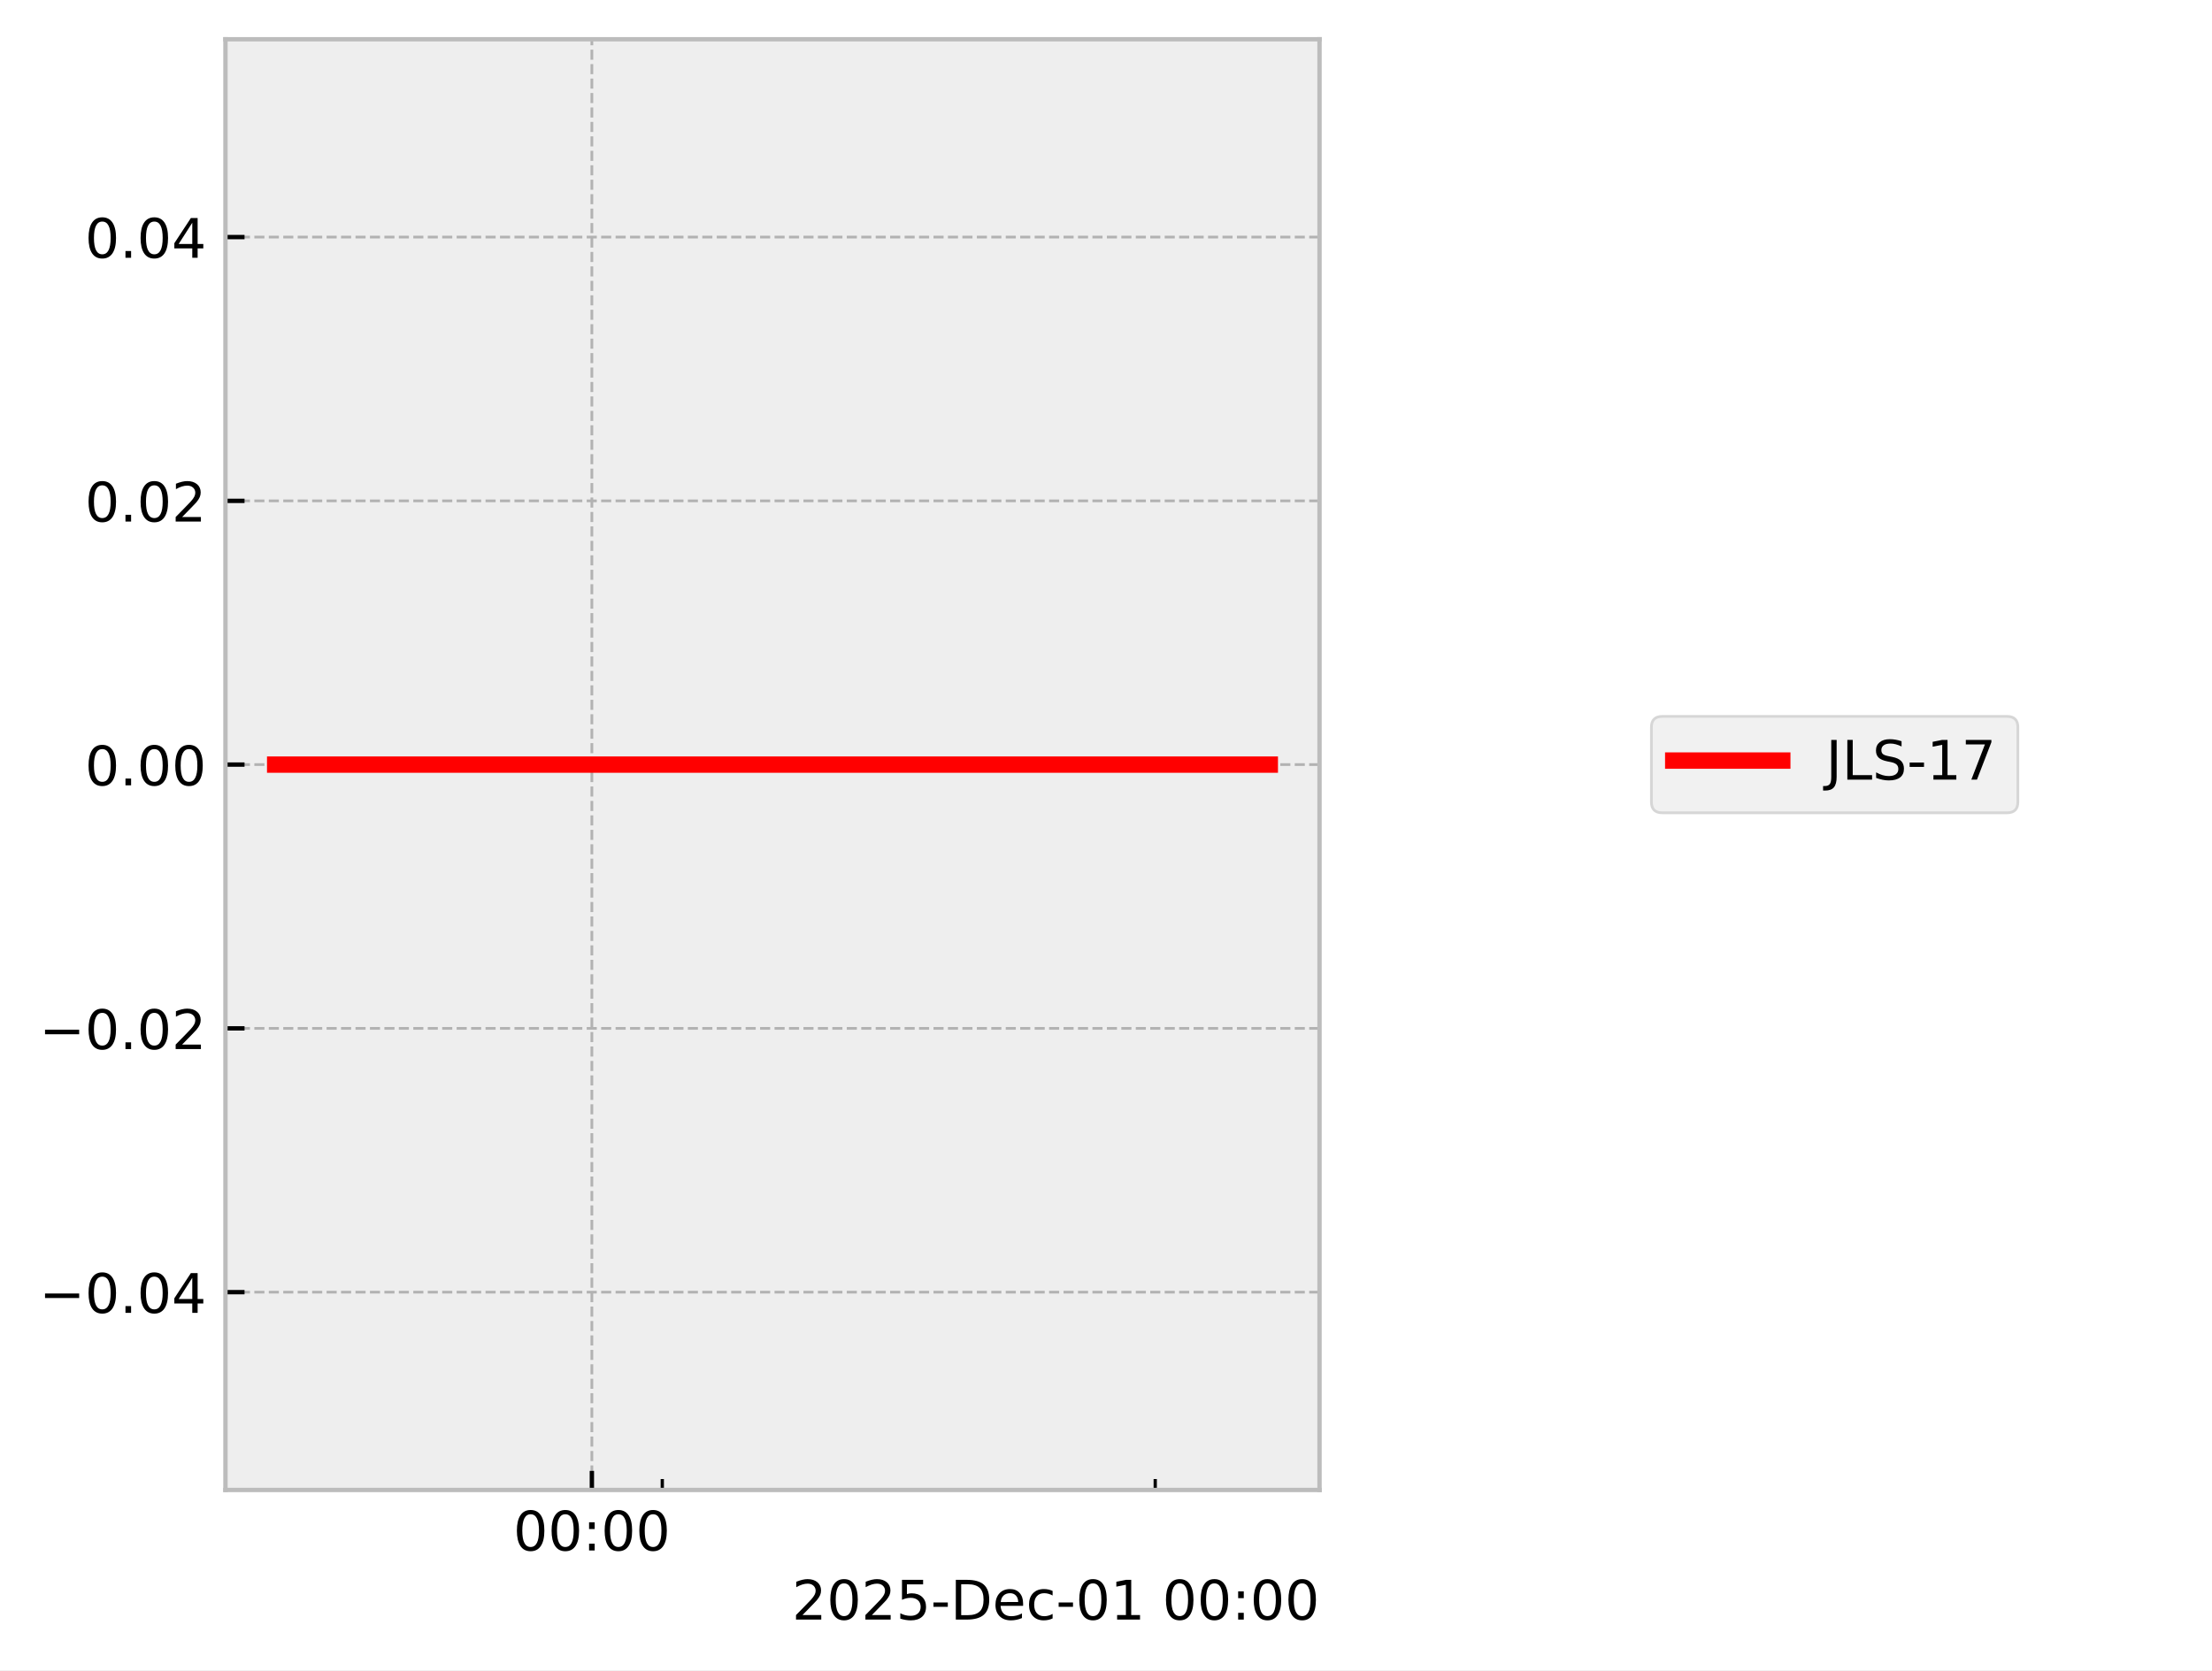
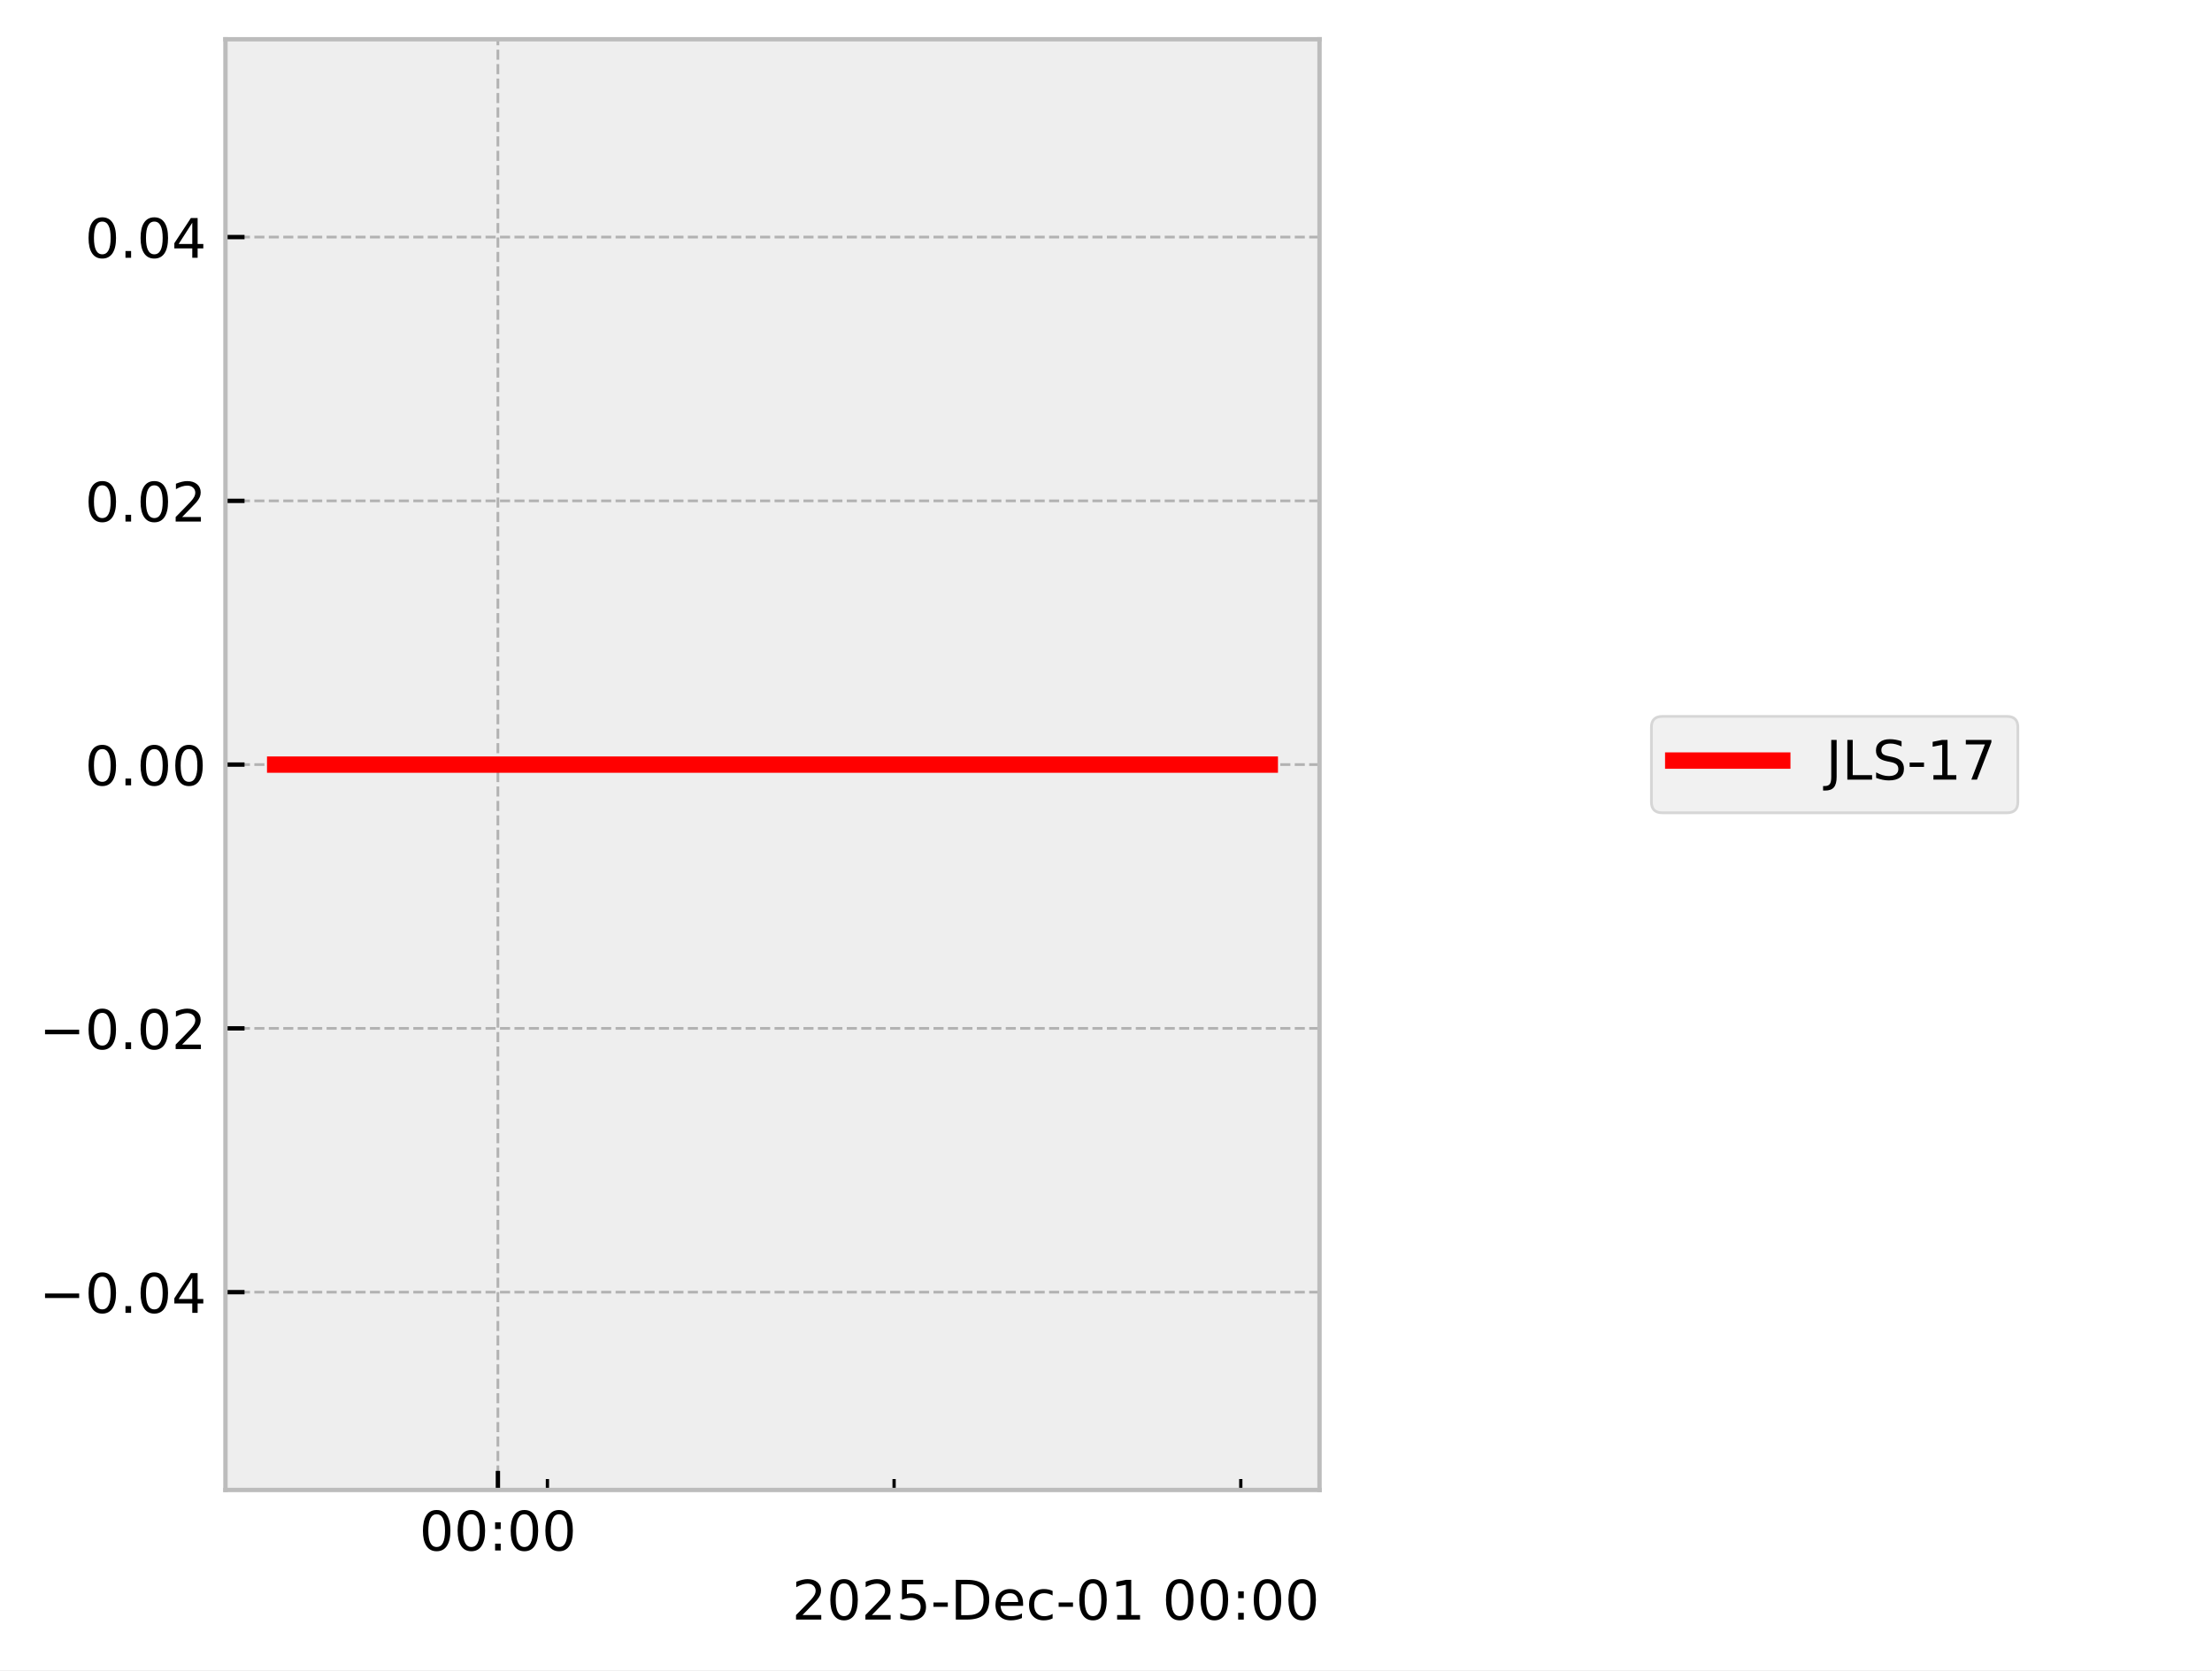
<svg xmlns="http://www.w3.org/2000/svg" xmlns:xlink="http://www.w3.org/1999/xlink" width="405.665pt" height="306.368pt" viewBox="0 0 405.665 306.368" version="1.1">
  <defs>
    <style type="text/css">*{stroke-linejoin: round; stroke-linecap: butt}</style>
  </defs>
  <g id="figure_1">
    <g id="patch_1">
      <path d="M 0 306.368  L 405.665 306.368  L 405.665 0  L 0 0  z " style="fill: #ffffff" />
    </g>
    <g id="axes_1">
      <g id="patch_2">
        <path d="M 41.345 273.312  L 241.991 273.312  L 241.991 7.2  L 41.345 7.2  z " style="fill: #eeeeee" />
      </g>
      <g id="matplotlib.axis_1">
        <g id="xtick_1">
          <g id="line2d_1">
-             <path d="M 108.544 273.312  L 108.544 7.2  " clip-path="url(#paf60e91d0f)" style="fill: none; stroke-dasharray: 1.85,0.8; stroke-dashoffset: 0; stroke: #b2b2b2; stroke-width: 0.5" />
+             <path d="M 91.311 273.312  L 91.311 7.2  " clip-path="url(#pbbee27eaed)" style="fill: none; stroke-dasharray: 1.85,0.8; stroke-dashoffset: 0; stroke: #b2b2b2; stroke-width: 0.5" />
          </g>
          <g id="line2d_2">
            <defs>
-               <path id="m1bcb669b15" d="M 0 0  L 0 -3.5  " style="stroke: #000000; stroke-width: 0.8" />
-             </defs>
-             <g>
-               <use xlink:href="#m1bcb669b15" x="108.544" y="273.312" style="stroke: #000000; stroke-width: 0.8" />
+               <path id="m36c4f2209e" d="M 0 0  L 0 -3.5  " style="stroke: #000000; stroke-width: 0.8" />
+             </defs>
+             <g>
+               <use xlink:href="#m36c4f2209e" x="91.311" y="273.312" style="stroke: #000000; stroke-width: 0.8" />
            </g>
          </g>
          <g id="text_1">
-             <g transform="translate(94.13453 284.4104) scale(0.1 -0.1)">
+             <g transform="translate(76.90176 284.4104) scale(0.1 -0.1)">
              <defs>
                <path id="DejaVuSans-30" d="M 2034 4250  Q 1547 4250 1301 3770  Q 1056 3291 1056 2328  Q 1056 1369 1301 889  Q 1547 409 2034 409  Q 2525 409 2770 889  Q 3016 1369 3016 2328  Q 3016 3291 2770 3770  Q 2525 4250 2034 4250  z M 2034 4750  Q 2819 4750 3233 4129  Q 3647 3509 3647 2328  Q 3647 1150 3233 529  Q 2819 -91 2034 -91  Q 1250 -91 836 529  Q 422 1150 422 2328  Q 422 3509 836 4129  Q 1250 4750 2034 4750  z " transform="scale(0.015625)" />
                <path id="DejaVuSans-3a" d="M 750 794  L 1409 794  L 1409 0  L 750 0  L 750 794  z M 750 3309  L 1409 3309  L 1409 2516  L 750 2516  L 750 3309  z " transform="scale(0.015625)" />
              </defs>
              <use xlink:href="#DejaVuSans-30" />
              <use xlink:href="#DejaVuSans-30" transform="translate(63.62305 0)" />
              <use xlink:href="#DejaVuSans-3a" transform="translate(127.2461 0)" />
              <use xlink:href="#DejaVuSans-30" transform="translate(160.9375 0)" />
              <use xlink:href="#DejaVuSans-30" transform="translate(224.5605 0)" />
            </g>
          </g>
        </g>
        <g id="xtick_2">
          <g id="line2d_3">
            <defs>
-               <path id="m11c68d4fee" d="M 0 0  L 0 -2  " style="stroke: #000000; stroke-width: 0.6" />
-             </defs>
-             <g>
-               <use xlink:href="#m11c68d4fee" x="121.458" y="273.312" style="stroke: #000000; stroke-width: 0.6" />
+               <path id="m57f91495d1" d="M 0 0  L 0 -2  " style="stroke: #000000; stroke-width: 0.6" />
+             </defs>
+             <g>
+               <use xlink:href="#m57f91495d1" x="100.394" y="273.312" style="stroke: #000000; stroke-width: 0.6" />
            </g>
          </g>
        </g>
        <g id="xtick_3">
          <g id="line2d_4">
            <g>
-               <use xlink:href="#m11c68d4fee" x="211.86" y="273.312" style="stroke: #000000; stroke-width: 0.6" />
+               <use xlink:href="#m57f91495d1" x="163.972" y="273.312" style="stroke: #000000; stroke-width: 0.6" />
+             </g>
+           </g>
+         </g>
+         <g id="xtick_4">
+           <g id="line2d_5">
+             <g>
+               <use xlink:href="#m57f91495d1" x="227.55" y="273.312" style="stroke: #000000; stroke-width: 0.6" />
            </g>
          </g>
        </g>
        <g id="text_2">
          <g transform="translate(145.2522 297.0886) scale(0.1 -0.1)">
            <defs>
              <path id="DejaVuSans-32" d="M 1228 531  L 3431 531  L 3431 0  L 469 0  L 469 531  Q 828 903 1448 1529  Q 2069 2156 2228 2338  Q 2531 2678 2651 2914  Q 2772 3150 2772 3378  Q 2772 3750 2511 3984  Q 2250 4219 1831 4219  Q 1534 4219 1204 4116  Q 875 4013 500 3803  L 500 4441  Q 881 4594 1212 4672  Q 1544 4750 1819 4750  Q 2544 4750 2975 4387  Q 3406 4025 3406 3419  Q 3406 3131 3298 2873  Q 3191 2616 2906 2266  Q 2828 2175 2409 1742  Q 1991 1309 1228 531  z " transform="scale(0.015625)" />
              <path id="DejaVuSans-35" d="M 691 4666  L 3169 4666  L 3169 4134  L 1269 4134  L 1269 2991  Q 1406 3038 1543 3061  Q 1681 3084 1819 3084  Q 2600 3084 3056 2656  Q 3513 2228 3513 1497  Q 3513 744 3044 326  Q 2575 -91 1722 -91  Q 1428 -91 1123 -41  Q 819 9 494 109  L 494 744  Q 775 591 1075 516  Q 1375 441 1709 441  Q 2250 441 2565 725  Q 2881 1009 2881 1497  Q 2881 1984 2565 2268  Q 2250 2553 1709 2553  Q 1456 2553 1204 2497  Q 953 2441 691 2322  L 691 4666  z " transform="scale(0.015625)" />
              <path id="DejaVuSans-2d" d="M 313 2009  L 1997 2009  L 1997 1497  L 313 1497  L 313 2009  z " transform="scale(0.015625)" />
              <path id="DejaVuSans-44" d="M 1259 4147  L 1259 519  L 2022 519  Q 2988 519 3436 956  Q 3884 1394 3884 2338  Q 3884 3275 3436 3711  Q 2988 4147 2022 4147  L 1259 4147  z M 628 4666  L 1925 4666  Q 3281 4666 3915 4102  Q 4550 3538 4550 2338  Q 4550 1131 3912 565  Q 3275 0 1925 0  L 628 0  L 628 4666  z " transform="scale(0.015625)" />
              <path id="DejaVuSans-65" d="M 3597 1894  L 3597 1613  L 953 1613  Q 991 1019 1311 708  Q 1631 397 2203 397  Q 2534 397 2845 478  Q 3156 559 3463 722  L 3463 178  Q 3153 47 2828 -22  Q 2503 -91 2169 -91  Q 1331 -91 842 396  Q 353 884 353 1716  Q 353 2575 817 3079  Q 1281 3584 2069 3584  Q 2775 3584 3186 3129  Q 3597 2675 3597 1894  z M 3022 2063  Q 3016 2534 2758 2815  Q 2500 3097 2075 3097  Q 1594 3097 1305 2825  Q 1016 2553 972 2059  L 3022 2063  z " transform="scale(0.015625)" />
              <path id="DejaVuSans-63" d="M 3122 3366  L 3122 2828  Q 2878 2963 2633 3030  Q 2388 3097 2138 3097  Q 1578 3097 1268 2742  Q 959 2388 959 1747  Q 959 1106 1268 751  Q 1578 397 2138 397  Q 2388 397 2633 464  Q 2878 531 3122 666  L 3122 134  Q 2881 22 2623 -34  Q 2366 -91 2075 -91  Q 1284 -91 818 406  Q 353 903 353 1747  Q 353 2603 823 3093  Q 1294 3584 2113 3584  Q 2378 3584 2631 3529  Q 2884 3475 3122 3366  z " transform="scale(0.015625)" />
              <path id="DejaVuSans-31" d="M 794 531  L 1825 531  L 1825 4091  L 703 3866  L 703 4441  L 1819 4666  L 2450 4666  L 2450 531  L 3481 531  L 3481 0  L 794 0  L 794 531  z " transform="scale(0.015625)" />
              <path id="DejaVuSans-20" transform="scale(0.015625)" />
            </defs>
            <use xlink:href="#DejaVuSans-32" />
            <use xlink:href="#DejaVuSans-30" transform="translate(63.62305 0)" />
            <use xlink:href="#DejaVuSans-32" transform="translate(127.2461 0)" />
            <use xlink:href="#DejaVuSans-35" transform="translate(190.8691 0)" />
            <use xlink:href="#DejaVuSans-2d" transform="translate(254.4922 0)" />
            <use xlink:href="#DejaVuSans-44" transform="translate(290.5762 0)" />
            <use xlink:href="#DejaVuSans-65" transform="translate(367.5781 0)" />
            <use xlink:href="#DejaVuSans-63" transform="translate(429.1016 0)" />
            <use xlink:href="#DejaVuSans-2d" transform="translate(484.082 0)" />
            <use xlink:href="#DejaVuSans-30" transform="translate(520.166 0)" />
            <use xlink:href="#DejaVuSans-31" transform="translate(583.7891 0)" />
            <use xlink:href="#DejaVuSans-20" transform="translate(647.4121 0)" />
            <use xlink:href="#DejaVuSans-30" transform="translate(679.1992 0)" />
            <use xlink:href="#DejaVuSans-30" transform="translate(742.8223 0)" />
            <use xlink:href="#DejaVuSans-3a" transform="translate(806.4453 0)" />
            <use xlink:href="#DejaVuSans-30" transform="translate(840.1367 0)" />
            <use xlink:href="#DejaVuSans-30" transform="translate(903.7598 0)" />
          </g>
        </g>
      </g>
      <g id="matplotlib.axis_2">
        <g id="ytick_1">
-           <g id="line2d_5">
-             <path d="M 41.345 237.024  L 241.991 237.024  " clip-path="url(#paf60e91d0f)" style="fill: none; stroke-dasharray: 1.85,0.8; stroke-dashoffset: 0; stroke: #b2b2b2; stroke-width: 0.5" />
-           </g>
          <g id="line2d_6">
-             <defs>
-               <path id="m9f9652fa9e" d="M 0 0  L 3.5 0  " style="stroke: #000000; stroke-width: 0.8" />
-             </defs>
-             <g>
-               <use xlink:href="#m9f9652fa9e" x="41.345" y="237.024" style="stroke: #000000; stroke-width: 0.8" />
+             <path d="M 41.345 237.024  L 241.991 237.024  " clip-path="url(#pbbee27eaed)" style="fill: none; stroke-dasharray: 1.85,0.8; stroke-dashoffset: 0; stroke: #b2b2b2; stroke-width: 0.5" />
+           </g>
+           <g id="line2d_7">
+             <defs>
+               <path id="m5357a2c503" d="M 0 0  L 3.5 0  " style="stroke: #000000; stroke-width: 0.8" />
+             </defs>
+             <g>
+               <use xlink:href="#m5357a2c503" x="41.345" y="237.024" style="stroke: #000000; stroke-width: 0.8" />
            </g>
          </g>
          <g id="text_3">
            <g transform="translate(7.2 240.8232) scale(0.1 -0.1)">
              <defs>
                <path id="DejaVuSans-2212" d="M 678 2272  L 4684 2272  L 4684 1741  L 678 1741  L 678 2272  z " transform="scale(0.015625)" />
                <path id="DejaVuSans-2e" d="M 684 794  L 1344 794  L 1344 0  L 684 0  L 684 794  z " transform="scale(0.015625)" />
                <path id="DejaVuSans-34" d="M 2419 4116  L 825 1625  L 2419 1625  L 2419 4116  z M 2253 4666  L 3047 4666  L 3047 1625  L 3713 1625  L 3713 1100  L 3047 1100  L 3047 0  L 2419 0  L 2419 1100  L 313 1100  L 313 1709  L 2253 4666  z " transform="scale(0.015625)" />
              </defs>
              <use xlink:href="#DejaVuSans-2212" />
              <use xlink:href="#DejaVuSans-30" transform="translate(83.78906 0)" />
              <use xlink:href="#DejaVuSans-2e" transform="translate(147.4121 0)" />
              <use xlink:href="#DejaVuSans-30" transform="translate(179.1992 0)" />
              <use xlink:href="#DejaVuSans-34" transform="translate(242.8223 0)" />
            </g>
          </g>
        </g>
        <g id="ytick_2">
-           <g id="line2d_7">
-             <path d="M 41.345 188.64  L 241.991 188.64  " clip-path="url(#paf60e91d0f)" style="fill: none; stroke-dasharray: 1.85,0.8; stroke-dashoffset: 0; stroke: #b2b2b2; stroke-width: 0.5" />
-           </g>
          <g id="line2d_8">
-             <g>
-               <use xlink:href="#m9f9652fa9e" x="41.345" y="188.64" style="stroke: #000000; stroke-width: 0.8" />
+             <path d="M 41.345 188.64  L 241.991 188.64  " clip-path="url(#pbbee27eaed)" style="fill: none; stroke-dasharray: 1.85,0.8; stroke-dashoffset: 0; stroke: #b2b2b2; stroke-width: 0.5" />
+           </g>
+           <g id="line2d_9">
+             <g>
+               <use xlink:href="#m5357a2c503" x="41.345" y="188.64" style="stroke: #000000; stroke-width: 0.8" />
            </g>
          </g>
          <g id="text_4">
            <g transform="translate(7.2 192.4392) scale(0.1 -0.1)">
              <use xlink:href="#DejaVuSans-2212" />
              <use xlink:href="#DejaVuSans-30" transform="translate(83.78906 0)" />
              <use xlink:href="#DejaVuSans-2e" transform="translate(147.4121 0)" />
              <use xlink:href="#DejaVuSans-30" transform="translate(179.1992 0)" />
              <use xlink:href="#DejaVuSans-32" transform="translate(242.8223 0)" />
            </g>
          </g>
        </g>
        <g id="ytick_3">
-           <g id="line2d_9">
-             <path d="M 41.345 140.256  L 241.991 140.256  " clip-path="url(#paf60e91d0f)" style="fill: none; stroke-dasharray: 1.85,0.8; stroke-dashoffset: 0; stroke: #b2b2b2; stroke-width: 0.5" />
-           </g>
          <g id="line2d_10">
-             <g>
-               <use xlink:href="#m9f9652fa9e" x="41.345" y="140.256" style="stroke: #000000; stroke-width: 0.8" />
+             <path d="M 41.345 140.256  L 241.991 140.256  " clip-path="url(#pbbee27eaed)" style="fill: none; stroke-dasharray: 1.85,0.8; stroke-dashoffset: 0; stroke: #b2b2b2; stroke-width: 0.5" />
+           </g>
+           <g id="line2d_11">
+             <g>
+               <use xlink:href="#m5357a2c503" x="41.345" y="140.256" style="stroke: #000000; stroke-width: 0.8" />
            </g>
          </g>
          <g id="text_5">
            <g transform="translate(15.57969 144.0552) scale(0.1 -0.1)">
              <use xlink:href="#DejaVuSans-30" />
              <use xlink:href="#DejaVuSans-2e" transform="translate(63.62305 0)" />
              <use xlink:href="#DejaVuSans-30" transform="translate(95.41016 0)" />
              <use xlink:href="#DejaVuSans-30" transform="translate(159.0332 0)" />
            </g>
          </g>
        </g>
        <g id="ytick_4">
-           <g id="line2d_11">
-             <path d="M 41.345 91.872  L 241.991 91.872  " clip-path="url(#paf60e91d0f)" style="fill: none; stroke-dasharray: 1.85,0.8; stroke-dashoffset: 0; stroke: #b2b2b2; stroke-width: 0.5" />
-           </g>
          <g id="line2d_12">
-             <g>
-               <use xlink:href="#m9f9652fa9e" x="41.345" y="91.872" style="stroke: #000000; stroke-width: 0.8" />
+             <path d="M 41.345 91.872  L 241.991 91.872  " clip-path="url(#pbbee27eaed)" style="fill: none; stroke-dasharray: 1.85,0.8; stroke-dashoffset: 0; stroke: #b2b2b2; stroke-width: 0.5" />
+           </g>
+           <g id="line2d_13">
+             <g>
+               <use xlink:href="#m5357a2c503" x="41.345" y="91.872" style="stroke: #000000; stroke-width: 0.8" />
            </g>
          </g>
          <g id="text_6">
            <g transform="translate(15.57969 95.67122) scale(0.1 -0.1)">
              <use xlink:href="#DejaVuSans-30" />
              <use xlink:href="#DejaVuSans-2e" transform="translate(63.62305 0)" />
              <use xlink:href="#DejaVuSans-30" transform="translate(95.41016 0)" />
              <use xlink:href="#DejaVuSans-32" transform="translate(159.0332 0)" />
            </g>
          </g>
        </g>
        <g id="ytick_5">
-           <g id="line2d_13">
-             <path d="M 41.345 43.488  L 241.991 43.488  " clip-path="url(#paf60e91d0f)" style="fill: none; stroke-dasharray: 1.85,0.8; stroke-dashoffset: 0; stroke: #b2b2b2; stroke-width: 0.5" />
-           </g>
          <g id="line2d_14">
-             <g>
-               <use xlink:href="#m9f9652fa9e" x="41.345" y="43.488" style="stroke: #000000; stroke-width: 0.8" />
+             <path d="M 41.345 43.488  L 241.991 43.488  " clip-path="url(#pbbee27eaed)" style="fill: none; stroke-dasharray: 1.85,0.8; stroke-dashoffset: 0; stroke: #b2b2b2; stroke-width: 0.5" />
+           </g>
+           <g id="line2d_15">
+             <g>
+               <use xlink:href="#m5357a2c503" x="41.345" y="43.488" style="stroke: #000000; stroke-width: 0.8" />
            </g>
          </g>
          <g id="text_7">
            <g transform="translate(15.57969 47.28722) scale(0.1 -0.1)">
              <use xlink:href="#DejaVuSans-30" />
              <use xlink:href="#DejaVuSans-2e" transform="translate(63.62305 0)" />
              <use xlink:href="#DejaVuSans-30" transform="translate(95.41016 0)" />
              <use xlink:href="#DejaVuSans-34" transform="translate(159.0332 0)" />
            </g>
          </g>
        </g>
      </g>
-       <g id="line2d_15">
-         <path d="M 50.466 140.256  L 232.437 140.256  L 232.871 140.256  " clip-path="url(#paf60e91d0f)" style="fill: none; stroke: #ff0000; stroke-width: 3; stroke-linecap: square" />
+       <g id="line2d_16">
+         <path d="M 50.466 140.256  L 178.443 140.256  L 232.561 140.256  L 232.871 140.256  " clip-path="url(#pbbee27eaed)" style="fill: none; stroke: #ff0000; stroke-width: 3; stroke-linecap: square" />
      </g>
      <g id="patch_3">
        <path d="M 41.345 273.312  L 41.345 7.2  " style="fill: none; stroke: #bcbcbc; stroke-width: 0.8; stroke-linejoin: miter; stroke-linecap: square" />
      </g>
      <g id="patch_4">
        <path d="M 241.991 273.312  L 241.991 7.2  " style="fill: none; stroke: #bcbcbc; stroke-width: 0.8; stroke-linejoin: miter; stroke-linecap: square" />
      </g>
      <g id="patch_5">
        <path d="M 41.345 273.312  L 241.991 273.312  " style="fill: none; stroke: #bcbcbc; stroke-width: 0.8; stroke-linejoin: miter; stroke-linecap: square" />
      </g>
      <g id="patch_6">
        <path d="M 41.345 7.2  L 241.991 7.2  " style="fill: none; stroke: #bcbcbc; stroke-width: 0.8; stroke-linejoin: miter; stroke-linecap: square" />
      </g>
    </g>
    <g id="axes_2">
      <g id="legend_1">
        <g id="patch_7">
          <path d="M 304.859 149.095  L 368.063 149.095  Q 370.063 149.095 370.063 147.095  L 370.063 133.417  Q 370.063 131.417 368.063 131.417  L 304.859 131.417  Q 302.859 131.417 302.859 133.417  L 302.859 147.095  Q 302.859 149.095 304.859 149.095  z " style="fill: #eeeeee; opacity: 0.8; stroke: #cccccc; stroke-width: 0.5; stroke-linejoin: miter" />
        </g>
-         <g id="line2d_16">
+         <g id="line2d_17">
          <path d="M 306.859 139.515  L 316.859 139.515  L 326.859 139.515  " style="fill: none; stroke: #ff0000; stroke-width: 3; stroke-linecap: square" />
        </g>
        <g id="text_8">
          <g transform="translate(334.8594 143.0154) scale(0.1 -0.1)">
            <defs>
              <path id="DejaVuSans-4a" d="M 628 4666  L 1259 4666  L 1259 325  Q 1259 -519 939 -900  Q 619 -1281 -91 -1281  L -331 -1281  L -331 -750  L -134 -750  Q 284 -750 456 -515  Q 628 -281 628 325  L 628 4666  z " transform="scale(0.015625)" />
              <path id="DejaVuSans-4c" d="M 628 4666  L 1259 4666  L 1259 531  L 3531 531  L 3531 0  L 628 0  L 628 4666  z " transform="scale(0.015625)" />
              <path id="DejaVuSans-53" d="M 3425 4513  L 3425 3897  Q 3066 4069 2747 4153  Q 2428 4238 2131 4238  Q 1616 4238 1336 4038  Q 1056 3838 1056 3469  Q 1056 3159 1242 3001  Q 1428 2844 1947 2747  L 2328 2669  Q 3034 2534 3370 2195  Q 3706 1856 3706 1288  Q 3706 609 3251 259  Q 2797 -91 1919 -91  Q 1588 -91 1214 -16  Q 841 59 441 206  L 441 856  Q 825 641 1194 531  Q 1563 422 1919 422  Q 2459 422 2753 634  Q 3047 847 3047 1241  Q 3047 1584 2836 1778  Q 2625 1972 2144 2069  L 1759 2144  Q 1053 2284 737 2584  Q 422 2884 422 3419  Q 422 4038 858 4394  Q 1294 4750 2059 4750  Q 2388 4750 2728 4690  Q 3069 4631 3425 4513  z " transform="scale(0.015625)" />
              <path id="DejaVuSans-37" d="M 525 4666  L 3525 4666  L 3525 4397  L 1831 0  L 1172 0  L 2766 4134  L 525 4134  L 525 4666  z " transform="scale(0.015625)" />
            </defs>
            <use xlink:href="#DejaVuSans-4a" />
            <use xlink:href="#DejaVuSans-4c" transform="translate(29.49219 0)" />
            <use xlink:href="#DejaVuSans-53" transform="translate(85.20508 0)" />
            <use xlink:href="#DejaVuSans-2d" transform="translate(148.6816 0)" />
            <use xlink:href="#DejaVuSans-31" transform="translate(184.7656 0)" />
            <use xlink:href="#DejaVuSans-37" transform="translate(248.3887 0)" />
          </g>
        </g>
      </g>
    </g>
  </g>
  <defs>
-     <clipPath id="paf60e91d0f">
+     <clipPath id="pbbee27eaed">
      <rect x="41.345" y="7.2" width="200.646" height="266.112" />
    </clipPath>
  </defs>
</svg>
